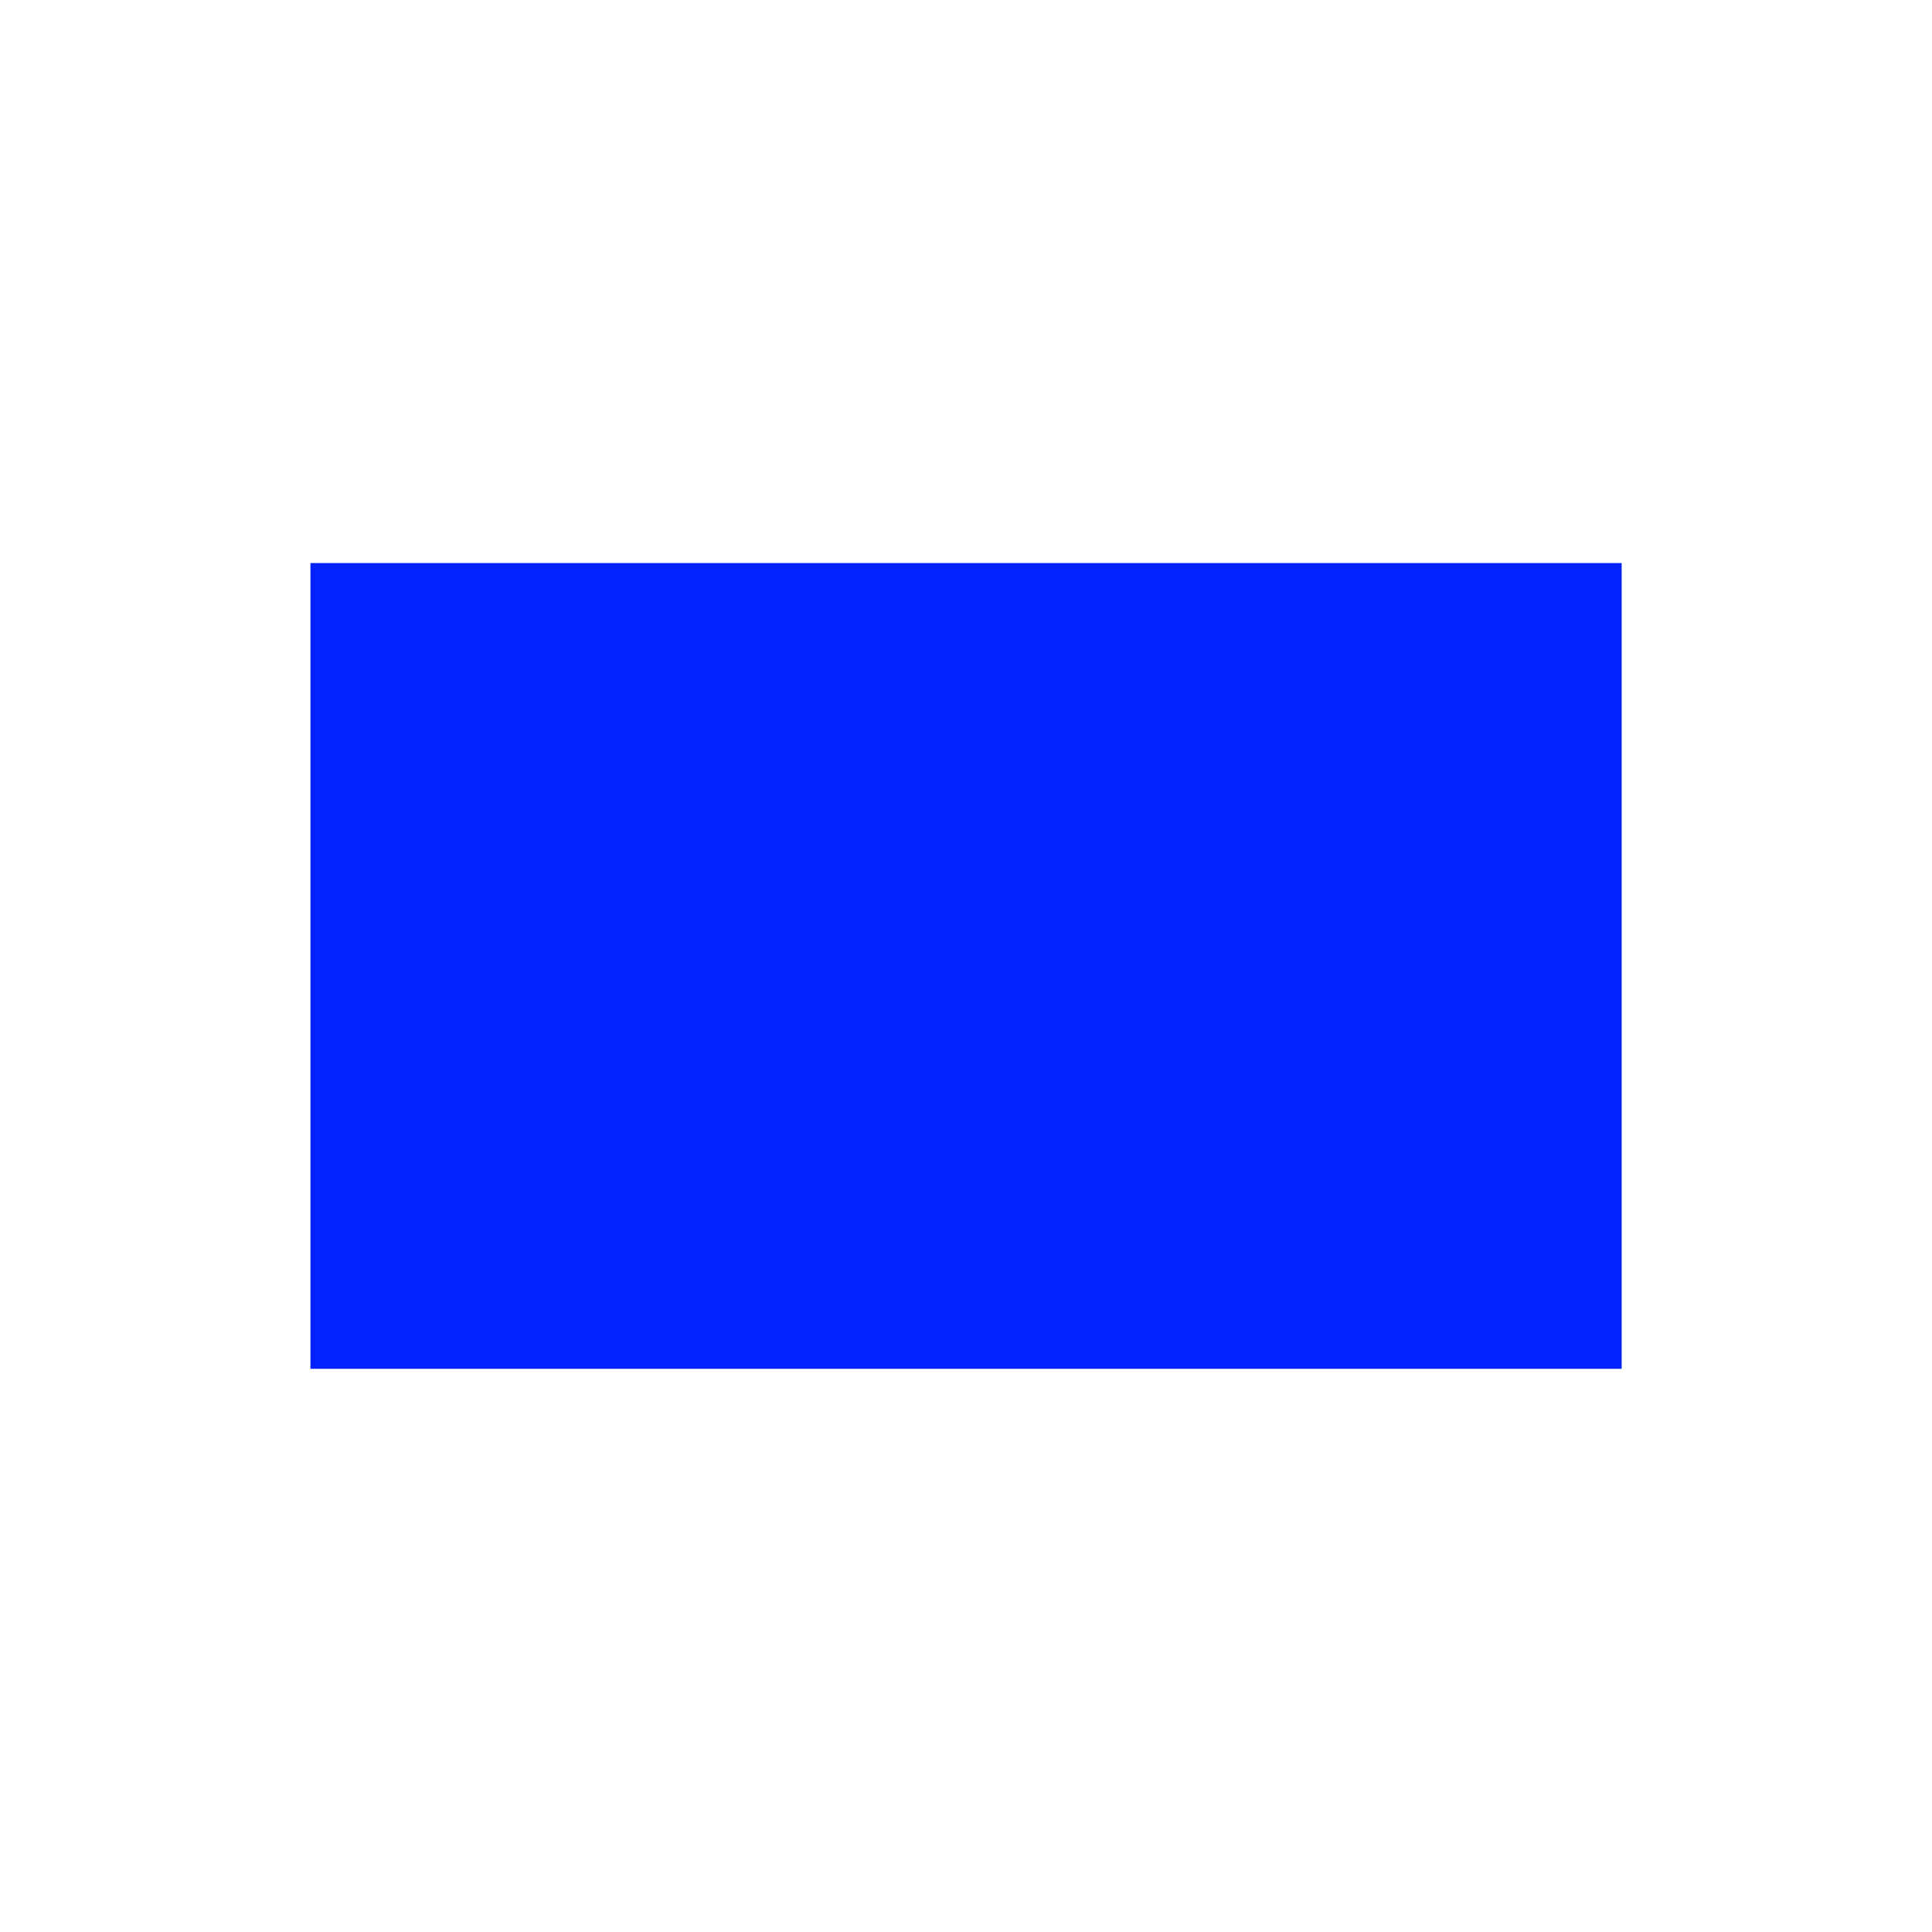
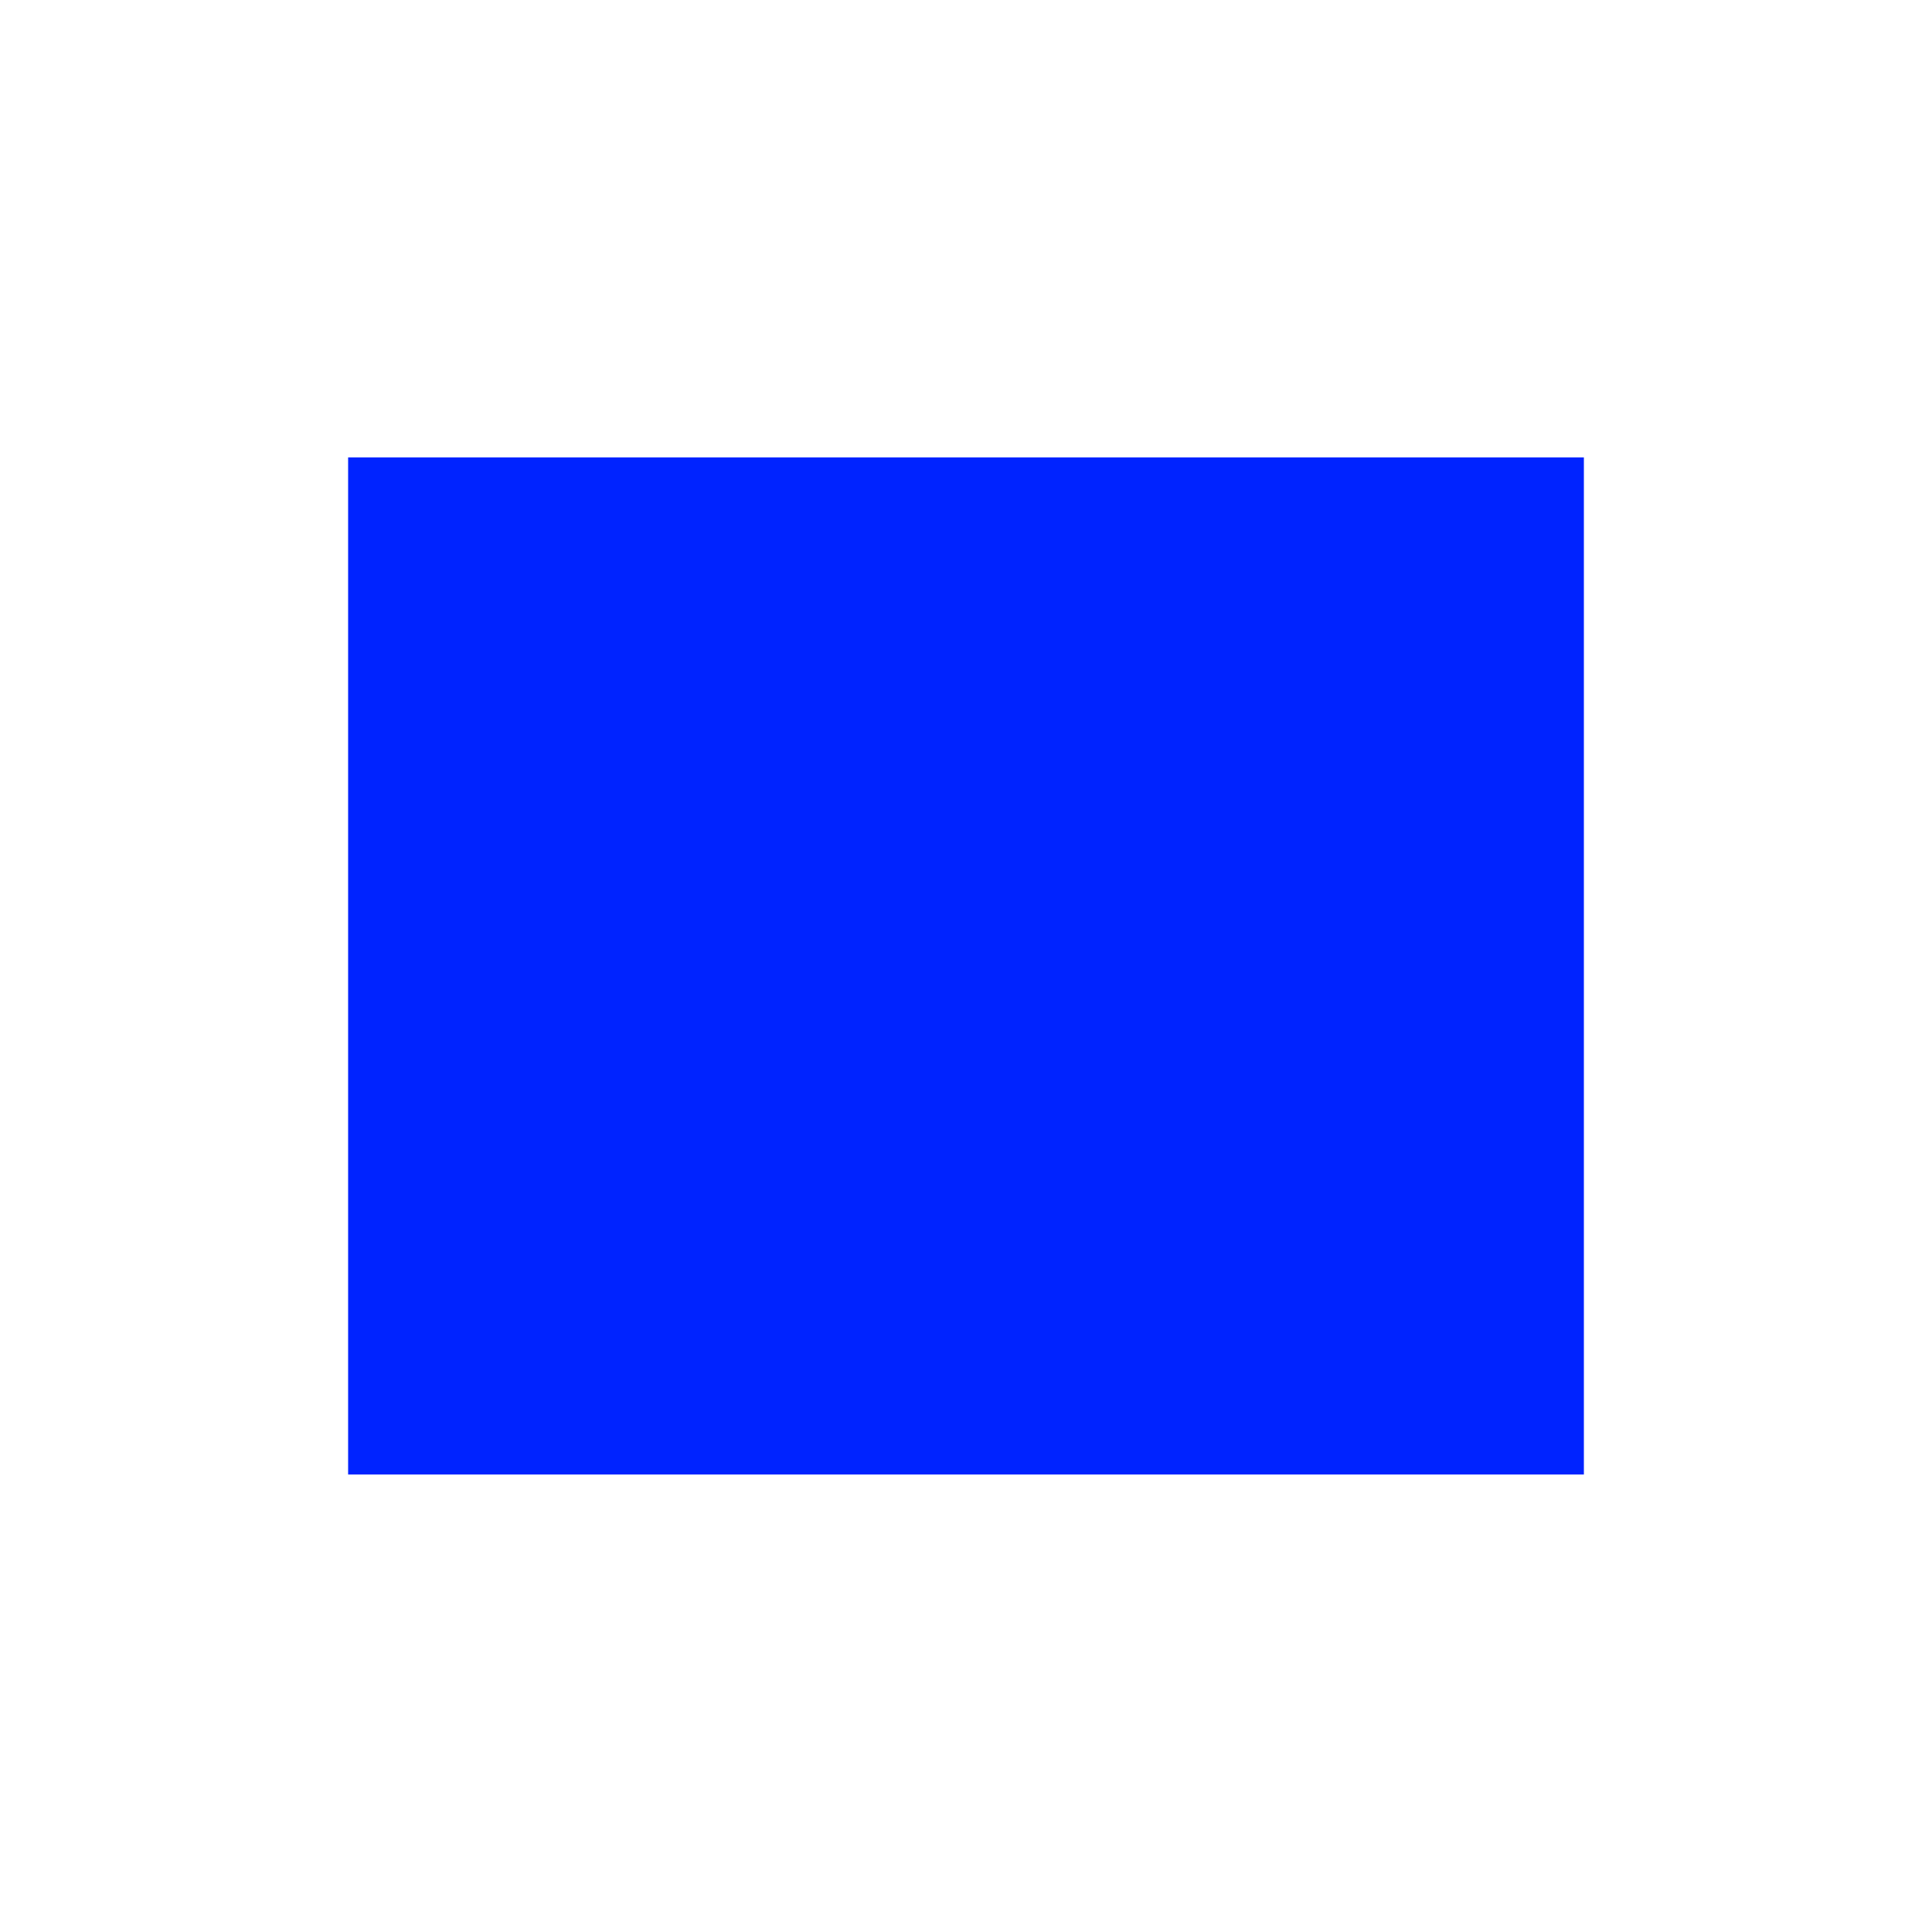
<svg xmlns="http://www.w3.org/2000/svg" version="1.1" id="Слой_1" x="0px" y="0px" width="16" height="16" viewBox="0 0 16 16" xml:space="preserve" style="enable-background:new">
  <defs id="defs9" />
-   <rect style="color:#000000;fill:#0023ff;fill-opacity:1;fill-rule:nonzero;stroke:none;stroke-width:1;marker:none;visibility:visible;display:inline;overflow:visible;enable-background:accumulate" id="rect3949" width="10.859" height="6.673" x="2.571" y="4.663" />
+   <rect style="color:#000000;fill:#0023ff;fill-opacity:1;fill-rule:nonzero;stroke:none;stroke-width:1;marker:none;visibility:visible;display:inline;overflow:visible;enable-background:accumulate" id="rect3949" width="10.234" height="8.423" x="2.883" y="3.788" />
</svg>
